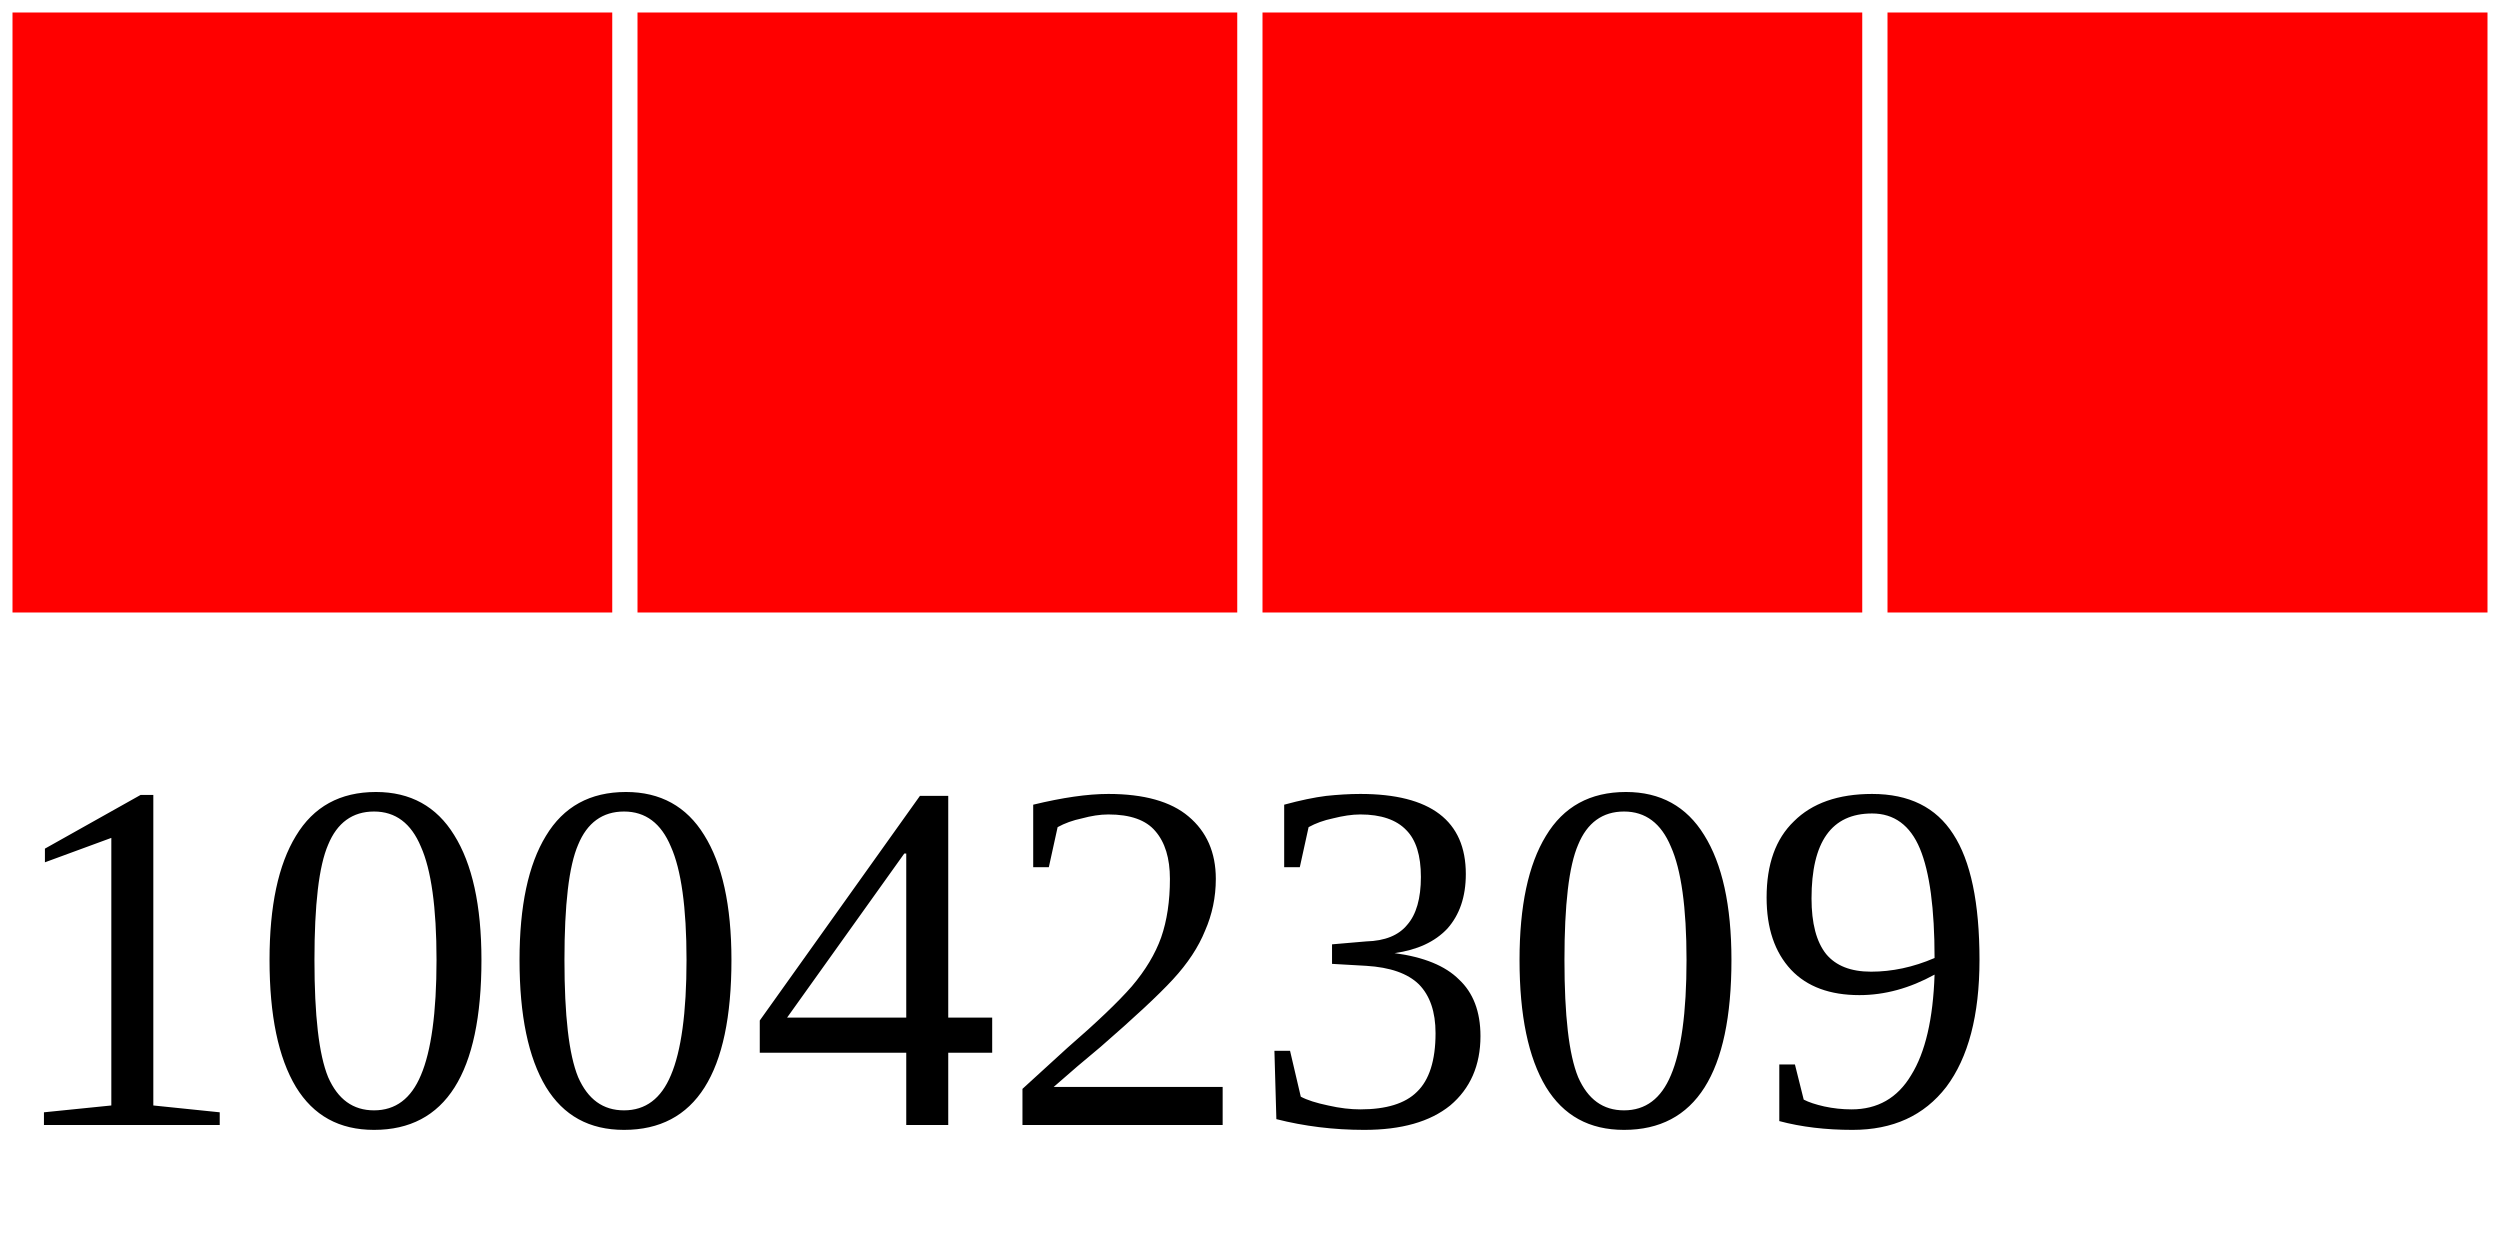
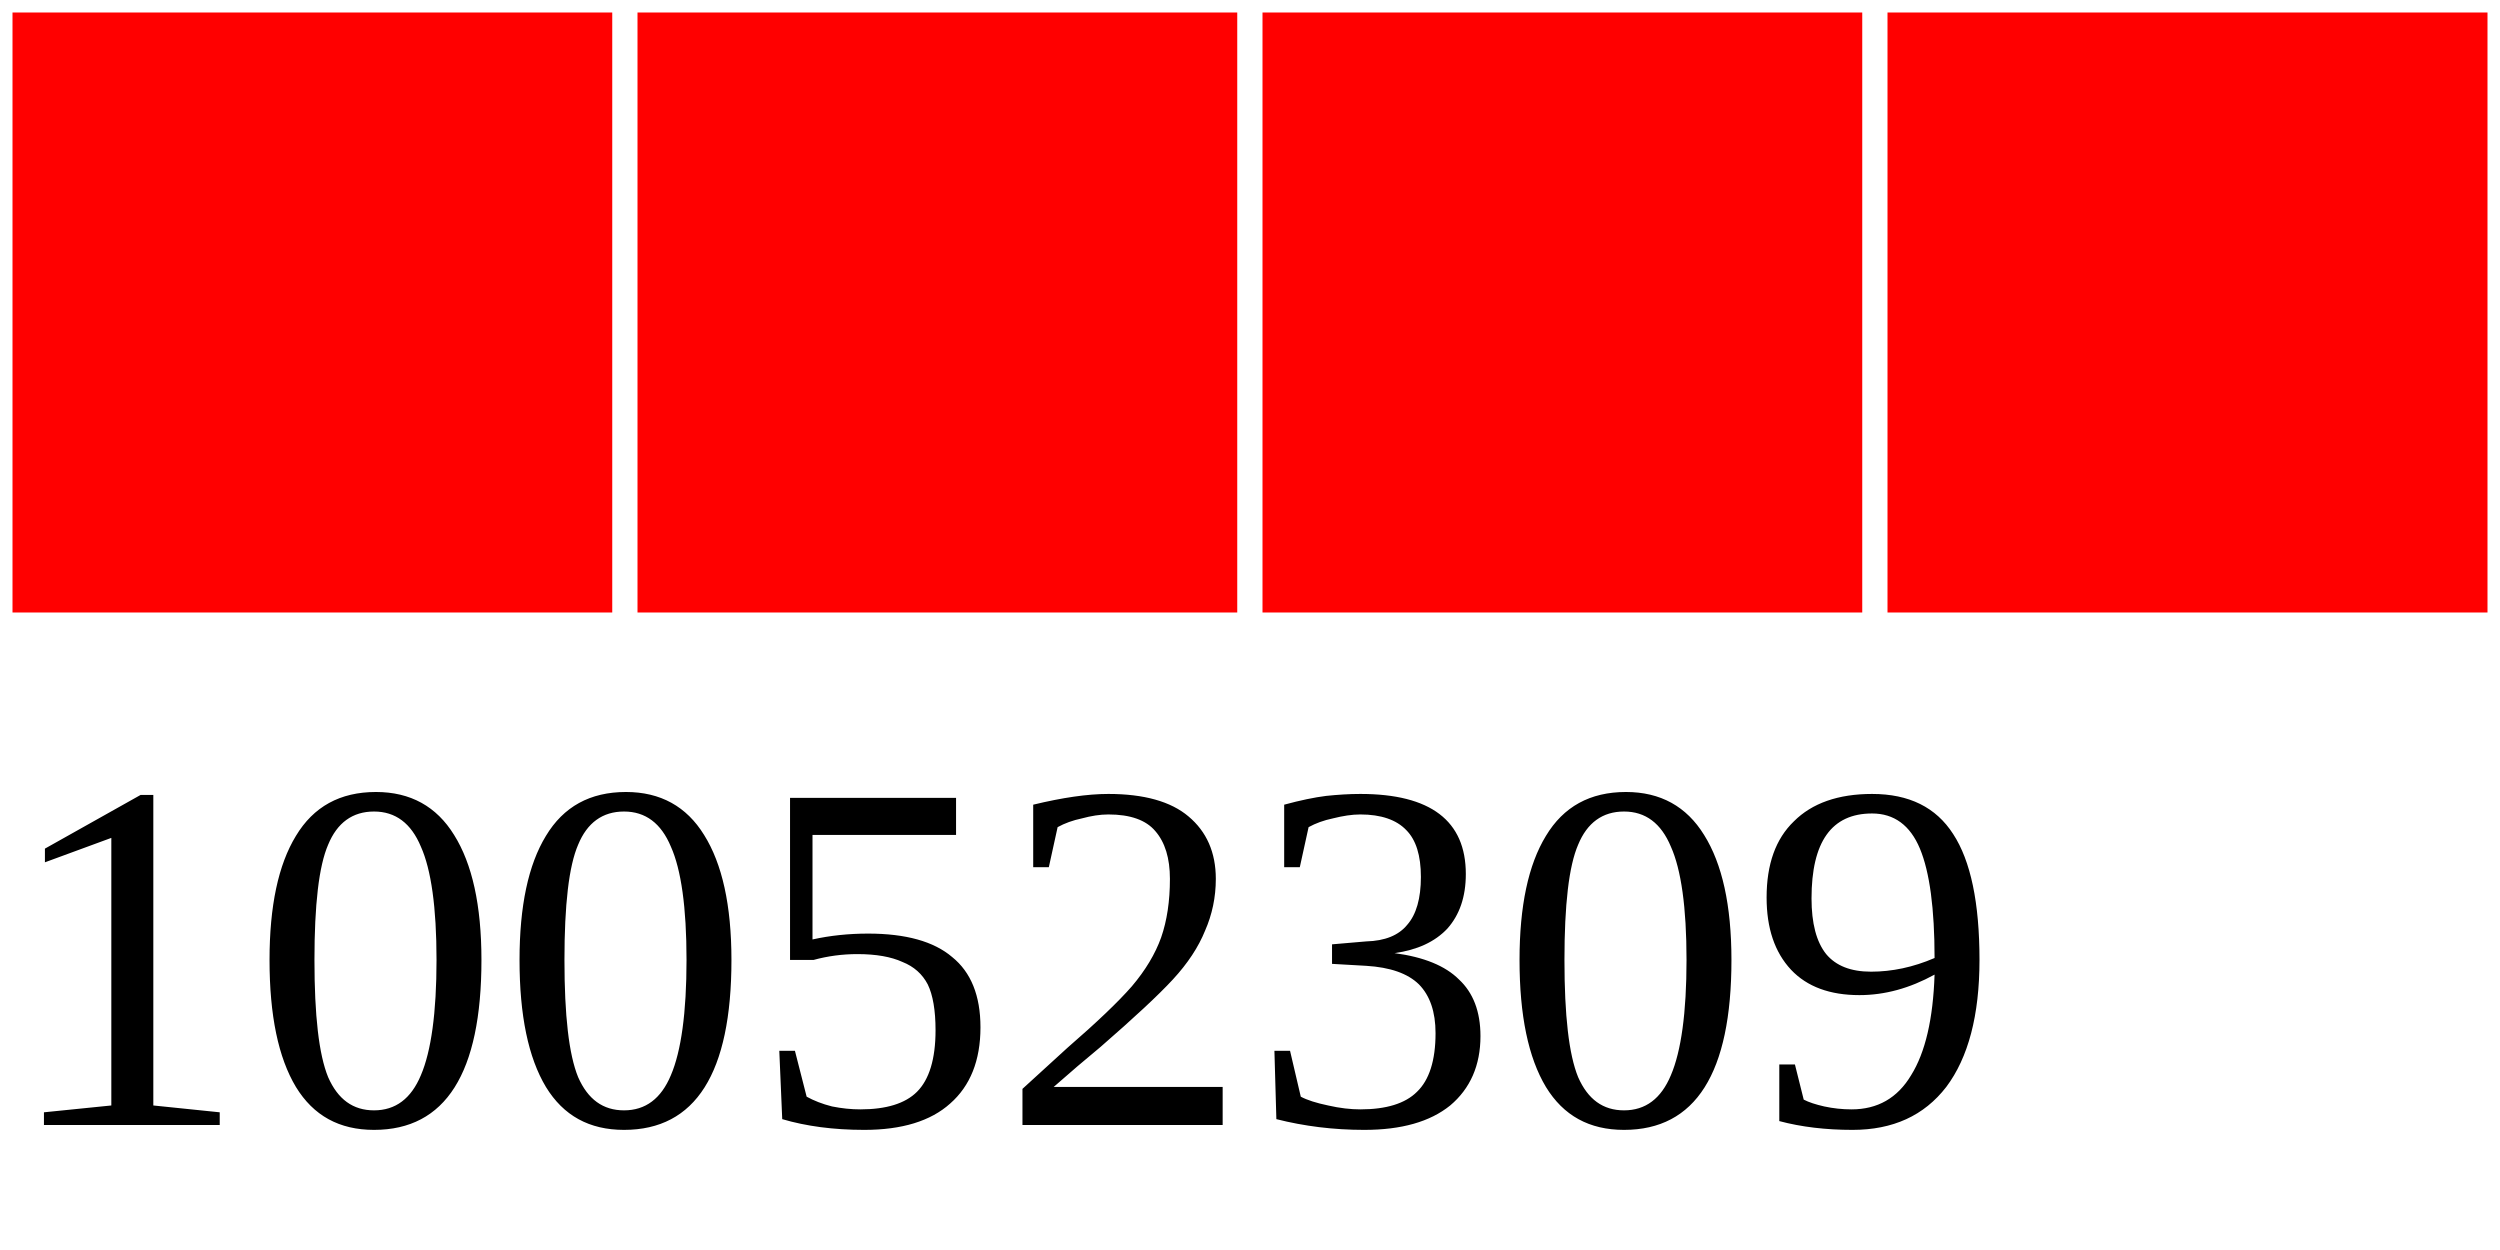
<svg xmlns="http://www.w3.org/2000/svg" width="40" height="20">
  <g>
    <rect width="10" height="10" style="fill:#FF0000;stroke-width:0.4;stroke:rgb(255,255,255)" x="0" />
    <rect width="10" height="10" style="fill:#FF0000;stroke-width:0.4;stroke:rgb(255,255,255)" x="10" />
    <rect width="10" height="10" style="fill:#FF0000;stroke-width:0.4;stroke:rgb(255,255,255)" x="20" />
    <rect width="10" height="10" style="fill:#FF0000;stroke-width:0.4;stroke:rgb(255,255,255)" x="30" />
-     <text x="0" y="18" fill="black" font-size="8">10042309</text>
+     <text x="0" y="18" fill="black" font-size="8">10052309</text>
  </g>
</svg>
